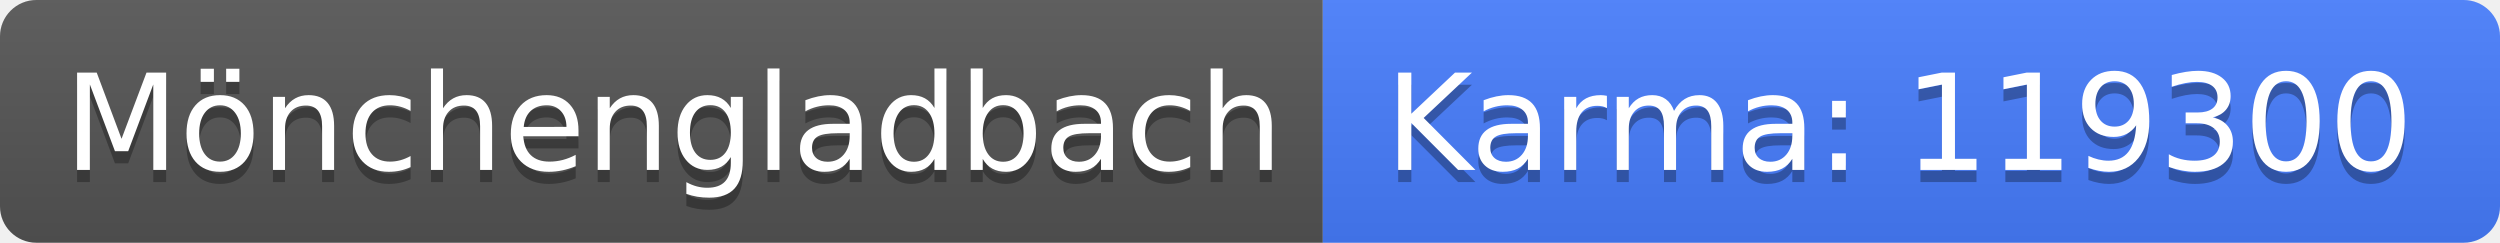
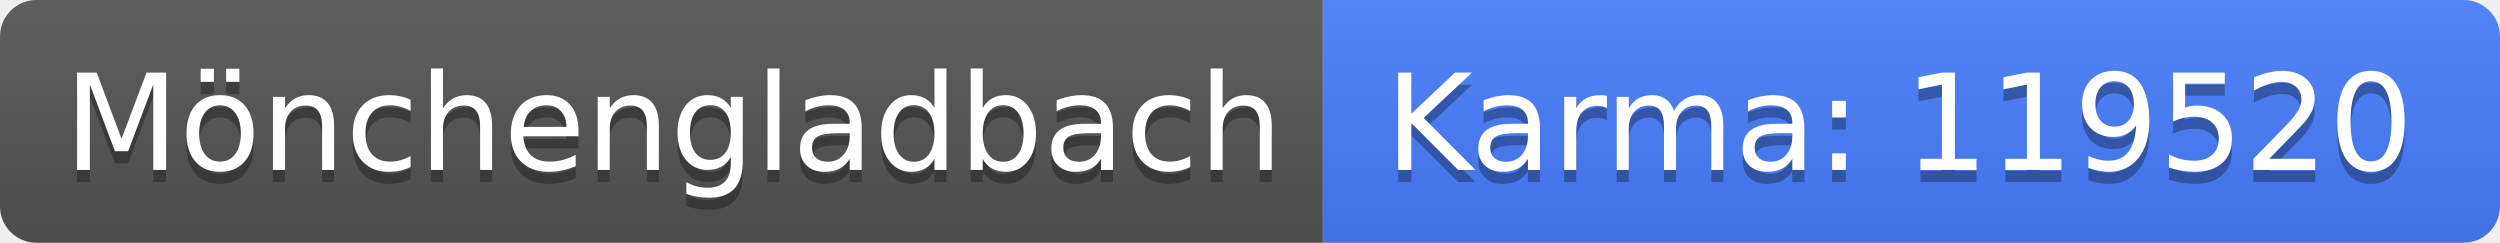
<svg xmlns="http://www.w3.org/2000/svg" width="206" height="20">
  <linearGradient id="b" x2="0" y2="100%">
    <stop offset="0" stop-color="#bbb" stop-opacity=".1" />
    <stop offset="1" stop-opacity=".1" />
  </linearGradient>
  <clipPath id="a">
    <rect width="206" height="20" rx="3" fill="#fff" />
  </clipPath>
  <g clip-path="url(#a)">
    <path fill="#555" d="M0 0h109v20H0z" />
    <path fill="#477eff" d="M109 0h97v20H109z" />
    <path fill="url(#b)" d="M0 0h206v20H0z" />
  </g>
  <g fill="#fff" text-anchor="middle" font-family="DejaVu Sans,Verdana,Geneva,sans-serif" font-size="110">
    <text x="555" y="150" fill="#010101" fill-opacity=".3" transform="scale(.1)" textLength="990">Mönchengladbach</text>
    <text x="555" y="140" transform="scale(.1)" textLength="990">Mönchengladbach</text>
-     <text x="1565" y="150" fill="#010101" fill-opacity=".3" transform="scale(.1)" textLength="870">Karma: 119300</text>
-     <text x="1565" y="140" transform="scale(.1)" textLength="870">Karma: 119300</text>
+     <text x="1565" y="150" fill="#010101" fill-opacity=".3" transform="scale(.1)" textLength="870">Karma: 119520</text>
+     <text x="1565" y="140" transform="scale(.1)" textLength="870">Karma: 119520</text>
  </g>
</svg>
